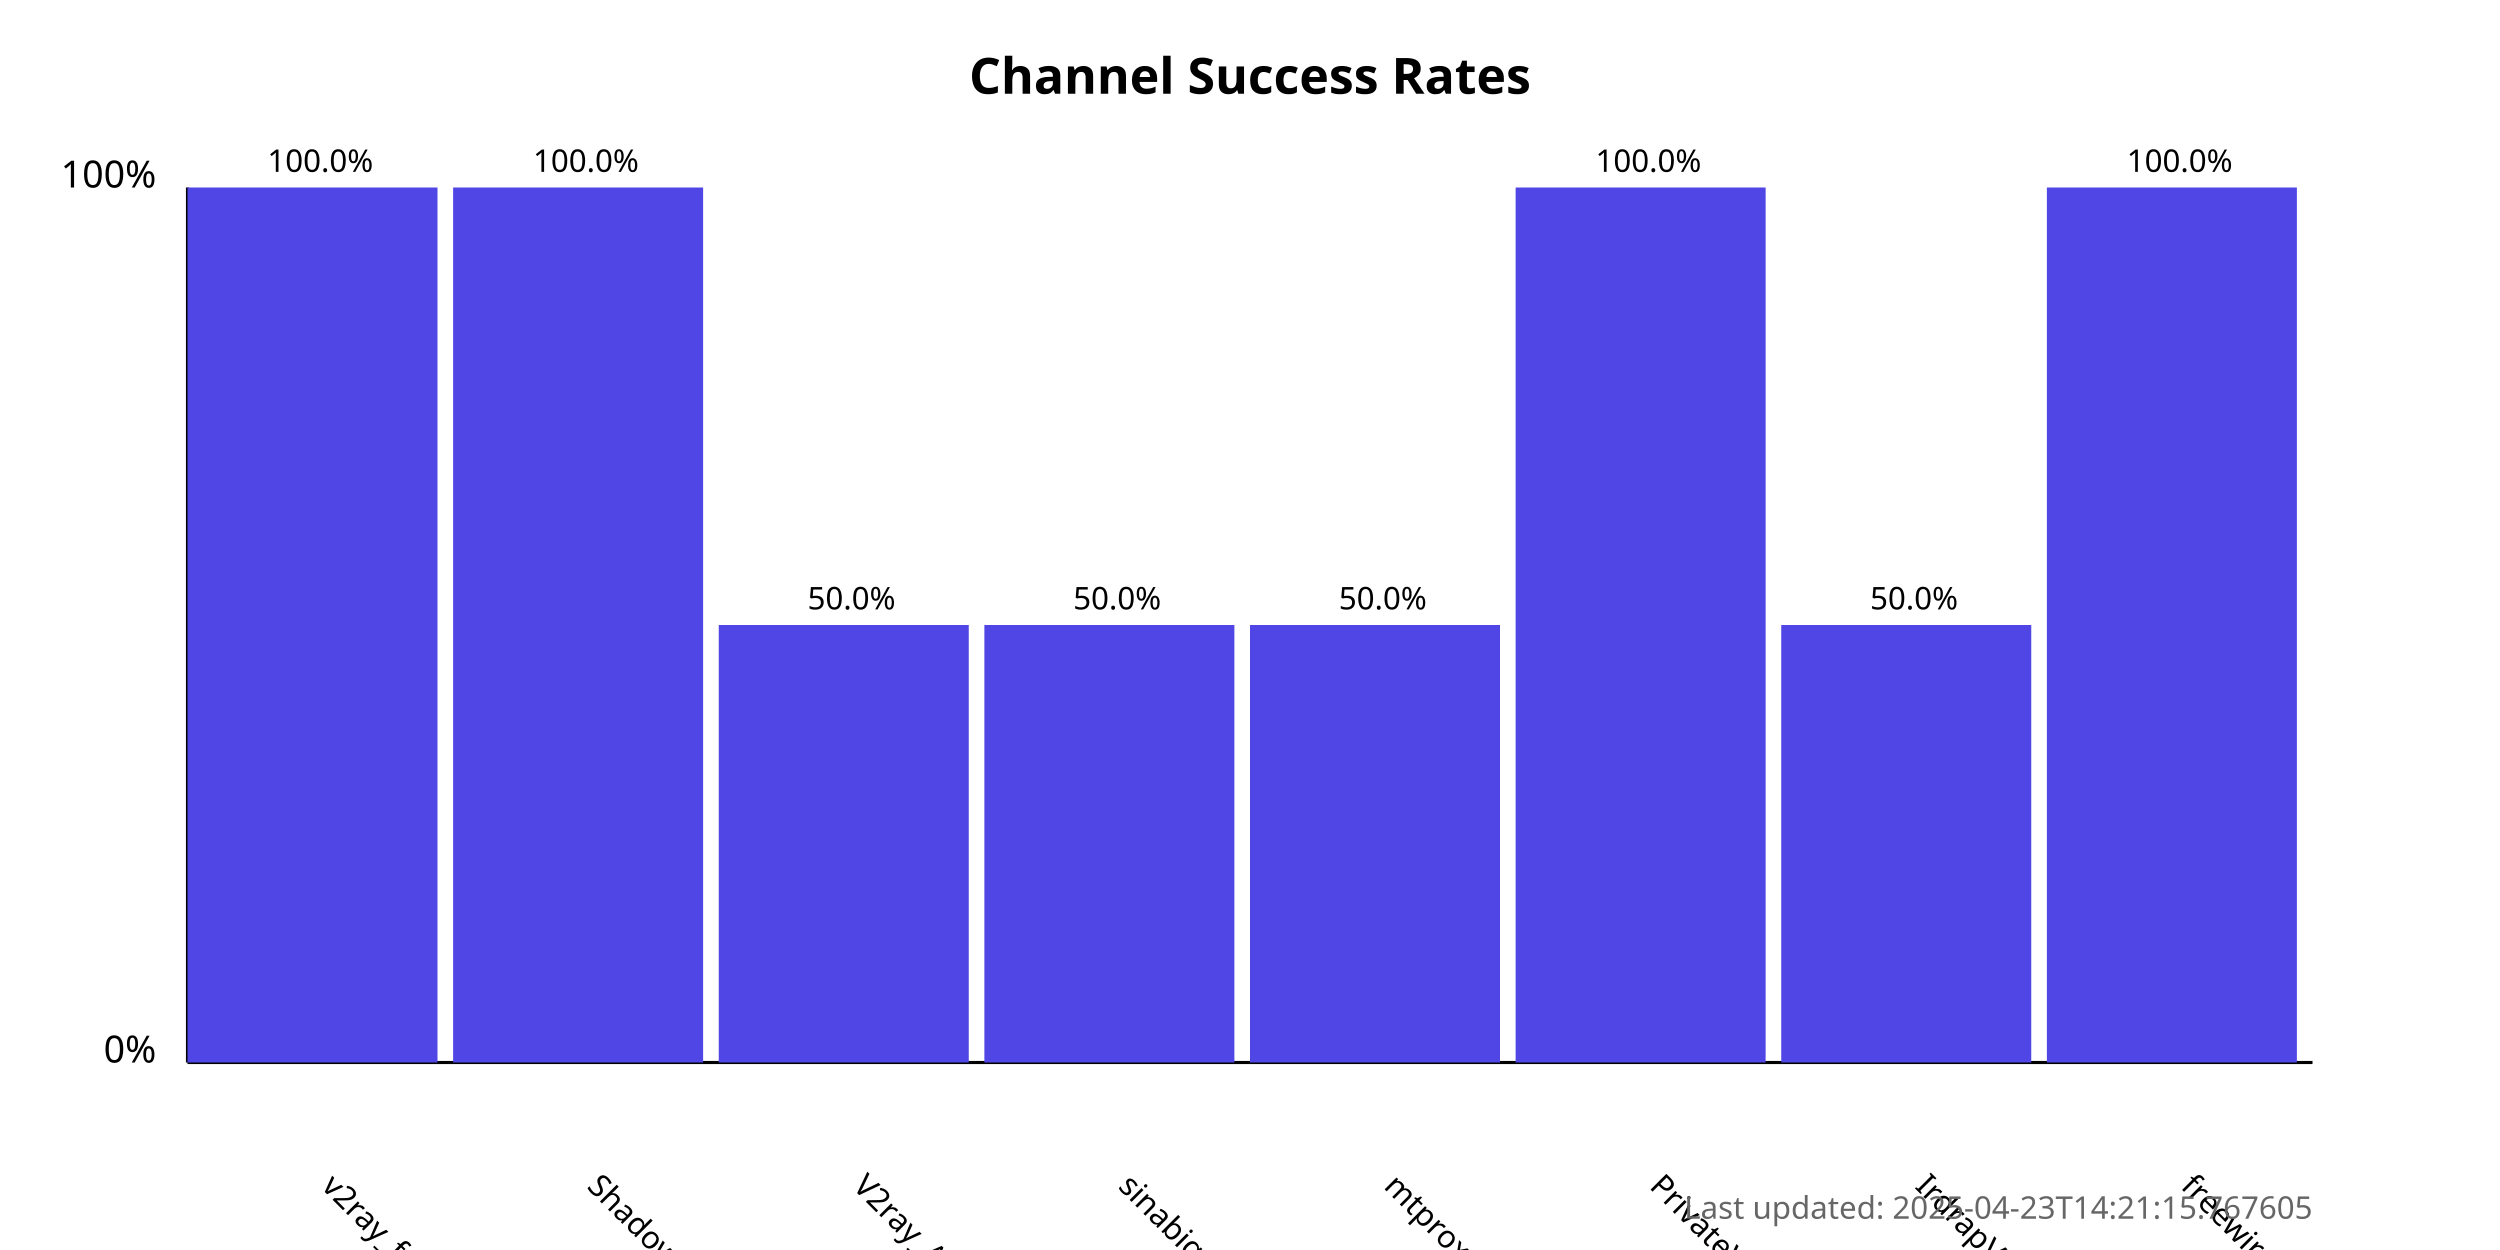
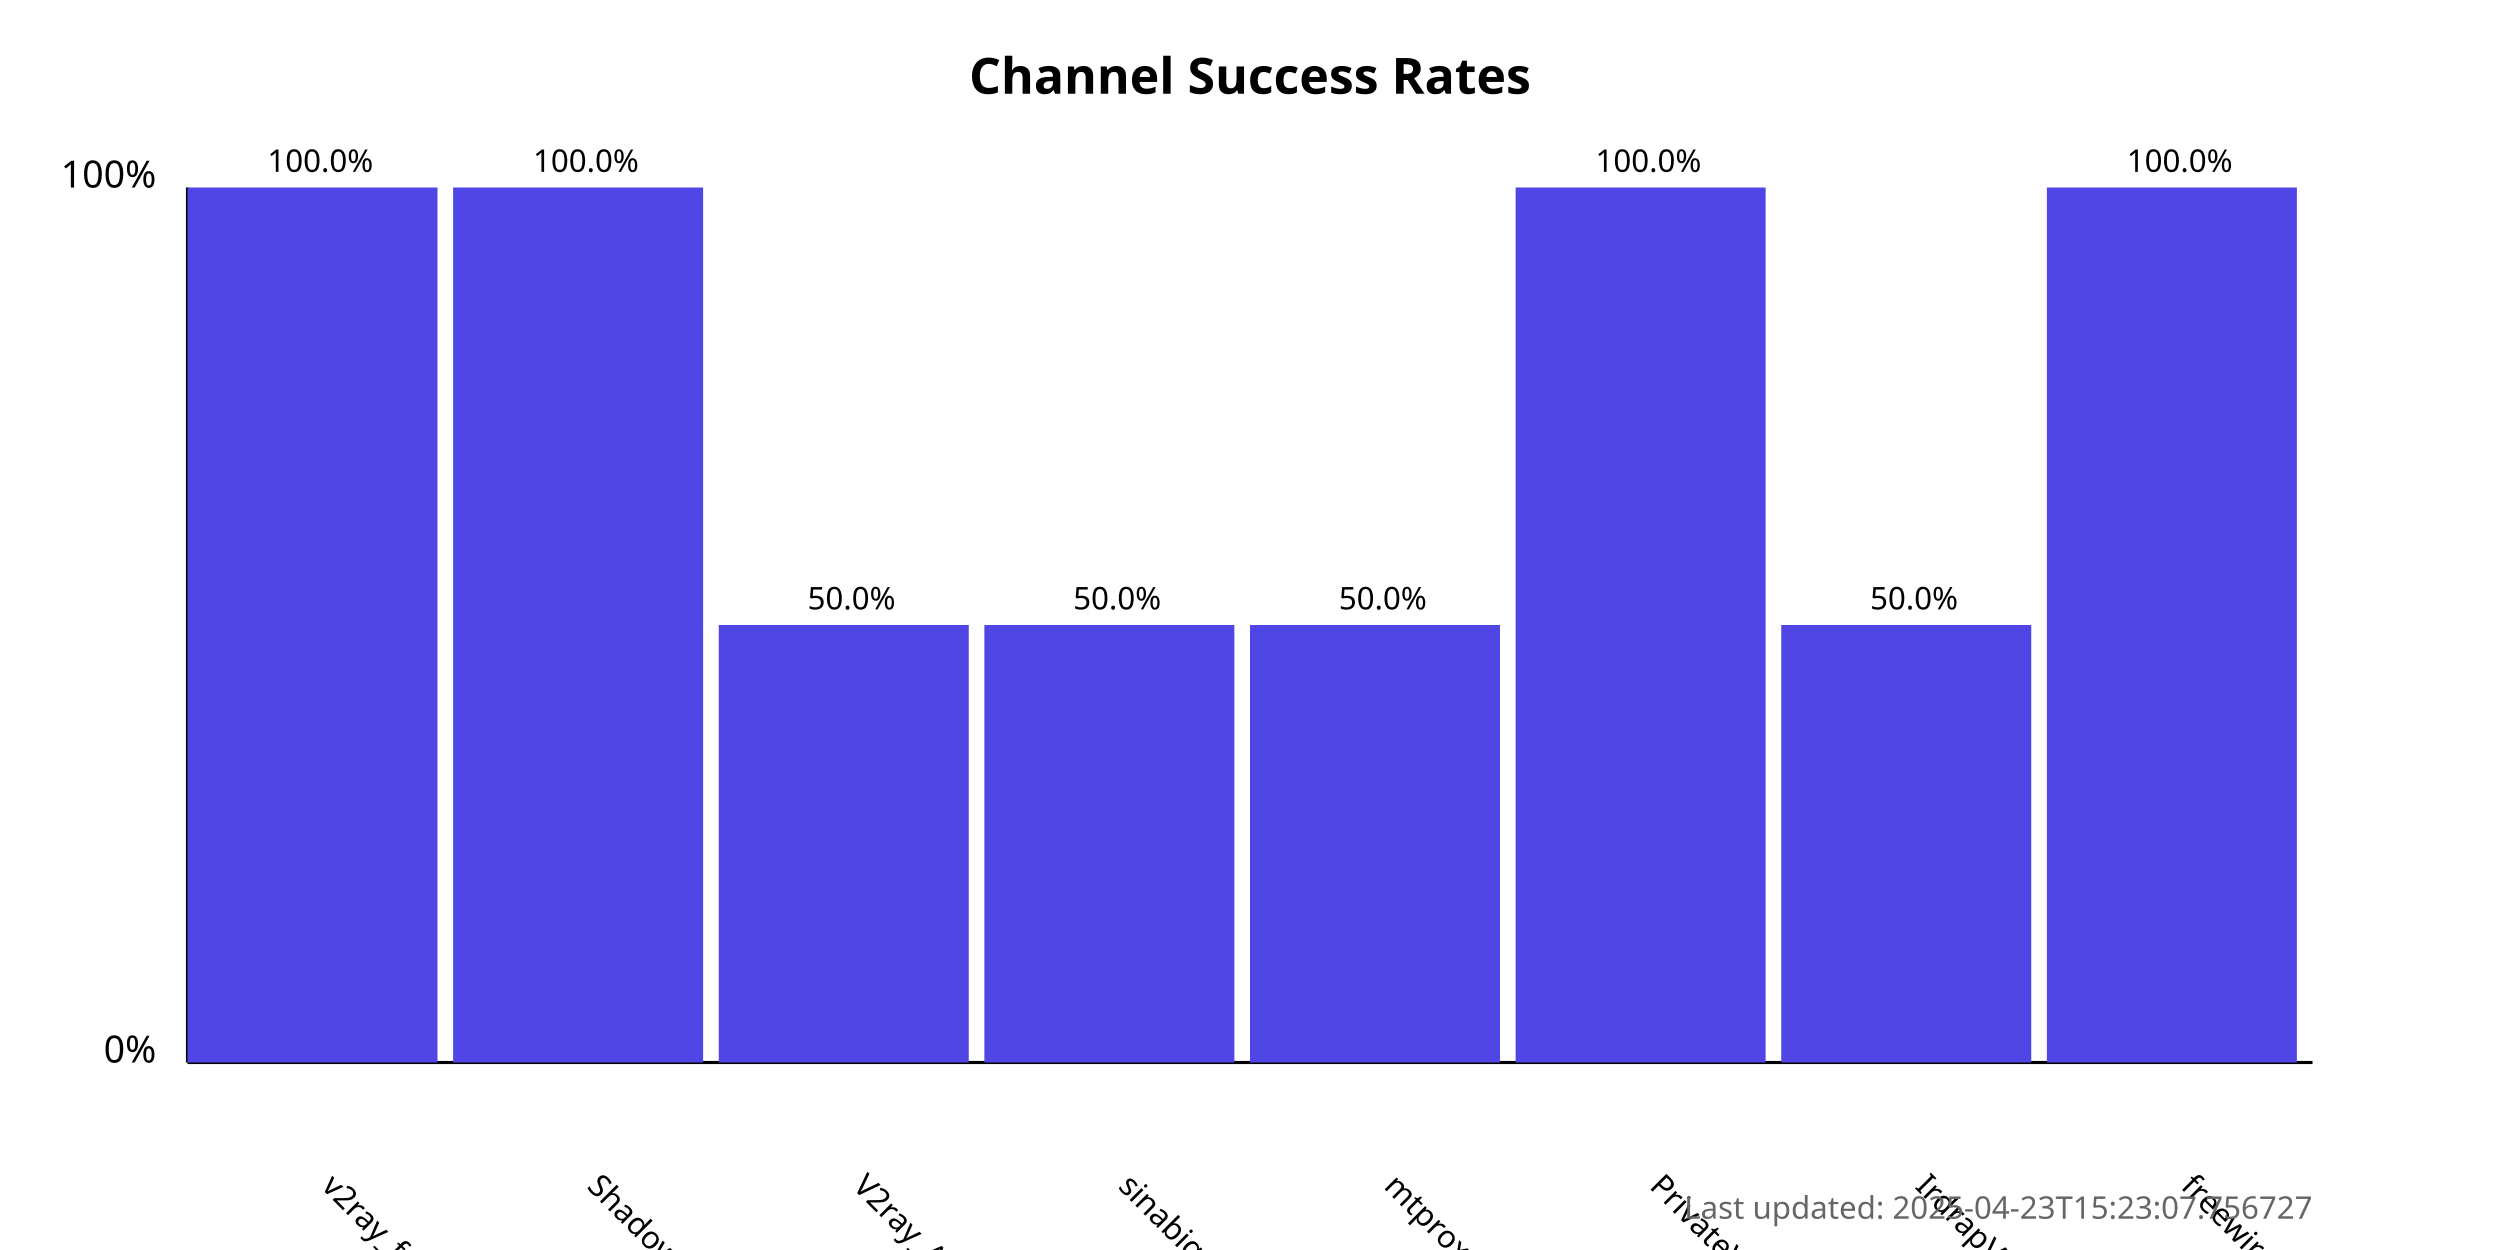
<svg xmlns="http://www.w3.org/2000/svg" width="800" height="400">
  <style>
            .chart-title { font: bold 16px sans-serif; }
            .axis-label { font: 12px sans-serif; }
            .tick-label { font: 10px sans-serif; }
            .bar { fill: #4f46e5; }
            .bar:hover { fill: #6366f1; }
            .timestamp { font: 10px sans-serif; fill: #666; }
        </style>
  <text x="400.0" y="30" text-anchor="middle" class="chart-title">
            Channel Success Rates
        </text>
  <line x1="60" y1="340" x2="60" y2="60" stroke="black" stroke-width="1" />
  <line x1="60" y1="340" x2="740" y2="340" stroke="black" stroke-width="1" />
  <text x="50" y="340" text-anchor="end" class="axis-label">0%</text>
  <text x="50" y="60" text-anchor="end" class="axis-label">100%</text>
  <g>
    <rect x="60" y="60.0" width="80.0" height="280.0" class="bar" />
    <text x="102.5" y="380" transform="rotate(45, 102.5, 380)" text-anchor="start" class="tick-label">
                v2ray_free_conf
            </text>
    <text x="102.5" y="55.0" text-anchor="middle" class="tick-label">
                100.0%
            </text>
  </g>
  <g>
    <rect x="145.0" y="60.0" width="80.0" height="280.0" class="bar" />
    <text x="187.5" y="380" transform="rotate(45, 187.5, 380)" text-anchor="start" class="tick-label">
                ShadowProxy66
            </text>
    <text x="187.5" y="55.0" text-anchor="middle" class="tick-label">
                100.0%
            </text>
  </g>
  <g>
    <rect x="230.0" y="200.0" width="80.0" height="140.0" class="bar" />
    <text x="272.5" y="380" transform="rotate(45, 272.5, 380)" text-anchor="start" class="tick-label">
                V2ray_Alpha
            </text>
    <text x="272.5" y="195.0" text-anchor="middle" class="tick-label">
                50.0%
            </text>
  </g>
  <g>
    <rect x="315.0" y="200.0" width="80.0" height="140.0" class="bar" />
    <text x="357.5" y="380" transform="rotate(45, 357.5, 380)" text-anchor="start" class="tick-label">
                sinabigo
            </text>
    <text x="357.5" y="195.0" text-anchor="middle" class="tick-label">
                50.0%
            </text>
  </g>
  <g>
    <rect x="400.0" y="200.0" width="80.0" height="140.0" class="bar" />
    <text x="442.5" y="380" transform="rotate(45, 442.5, 380)" text-anchor="start" class="tick-label">
                mtproxy_lists
            </text>
    <text x="442.5" y="195.0" text-anchor="middle" class="tick-label">
                50.0%
            </text>
  </g>
  <g>
    <rect x="485.0" y="60.0" width="80.0" height="280.0" class="bar" />
    <text x="527.5" y="380" transform="rotate(45, 527.5, 380)" text-anchor="start" class="tick-label">
                PrivateVPNs
            </text>
    <text x="527.5" y="55.0" text-anchor="middle" class="tick-label">
                100.0%
            </text>
  </g>
  <g>
    <rect x="570.0" y="200.0" width="80.0" height="140.0" class="bar" />
    <text x="612.5" y="380" transform="rotate(45, 612.5, 380)" text-anchor="start" class="tick-label">
                IrdrapVPNnews
            </text>
    <text x="612.5" y="195.0" text-anchor="middle" class="tick-label">
                50.0%
            </text>
  </g>
  <g>
    <rect x="655.0" y="60.0" width="80.0" height="280.0" class="bar" />
    <text x="697.5" y="380" transform="rotate(45, 697.5, 380)" text-anchor="start" class="tick-label">
                freewireguard
            </text>
    <text x="697.5" y="55.0" text-anchor="middle" class="tick-label">
                100.0%
            </text>
  </g>
  <text x="740" y="390" text-anchor="end" class="timestamp">
-             Last updated: 2025-04-23T14:21:15.767605
+             Last updated: 2025-04-23T15:23:07.756727
        </text>
</svg>
